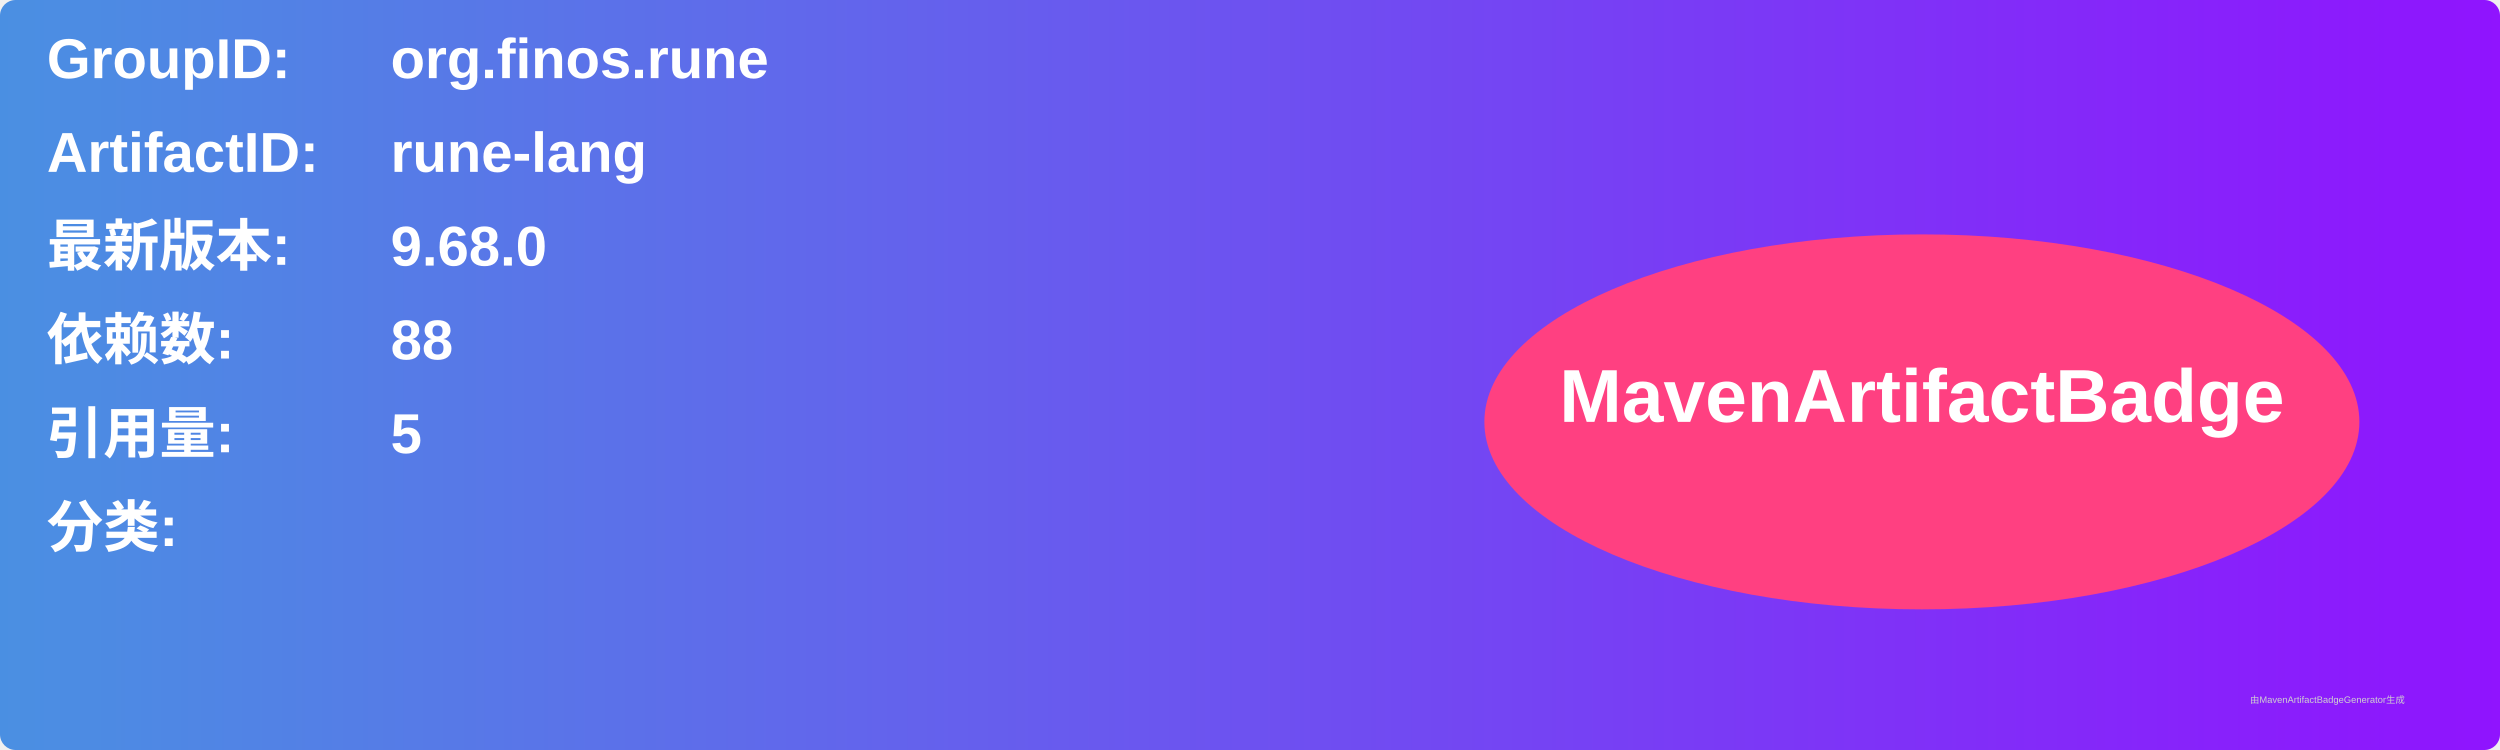
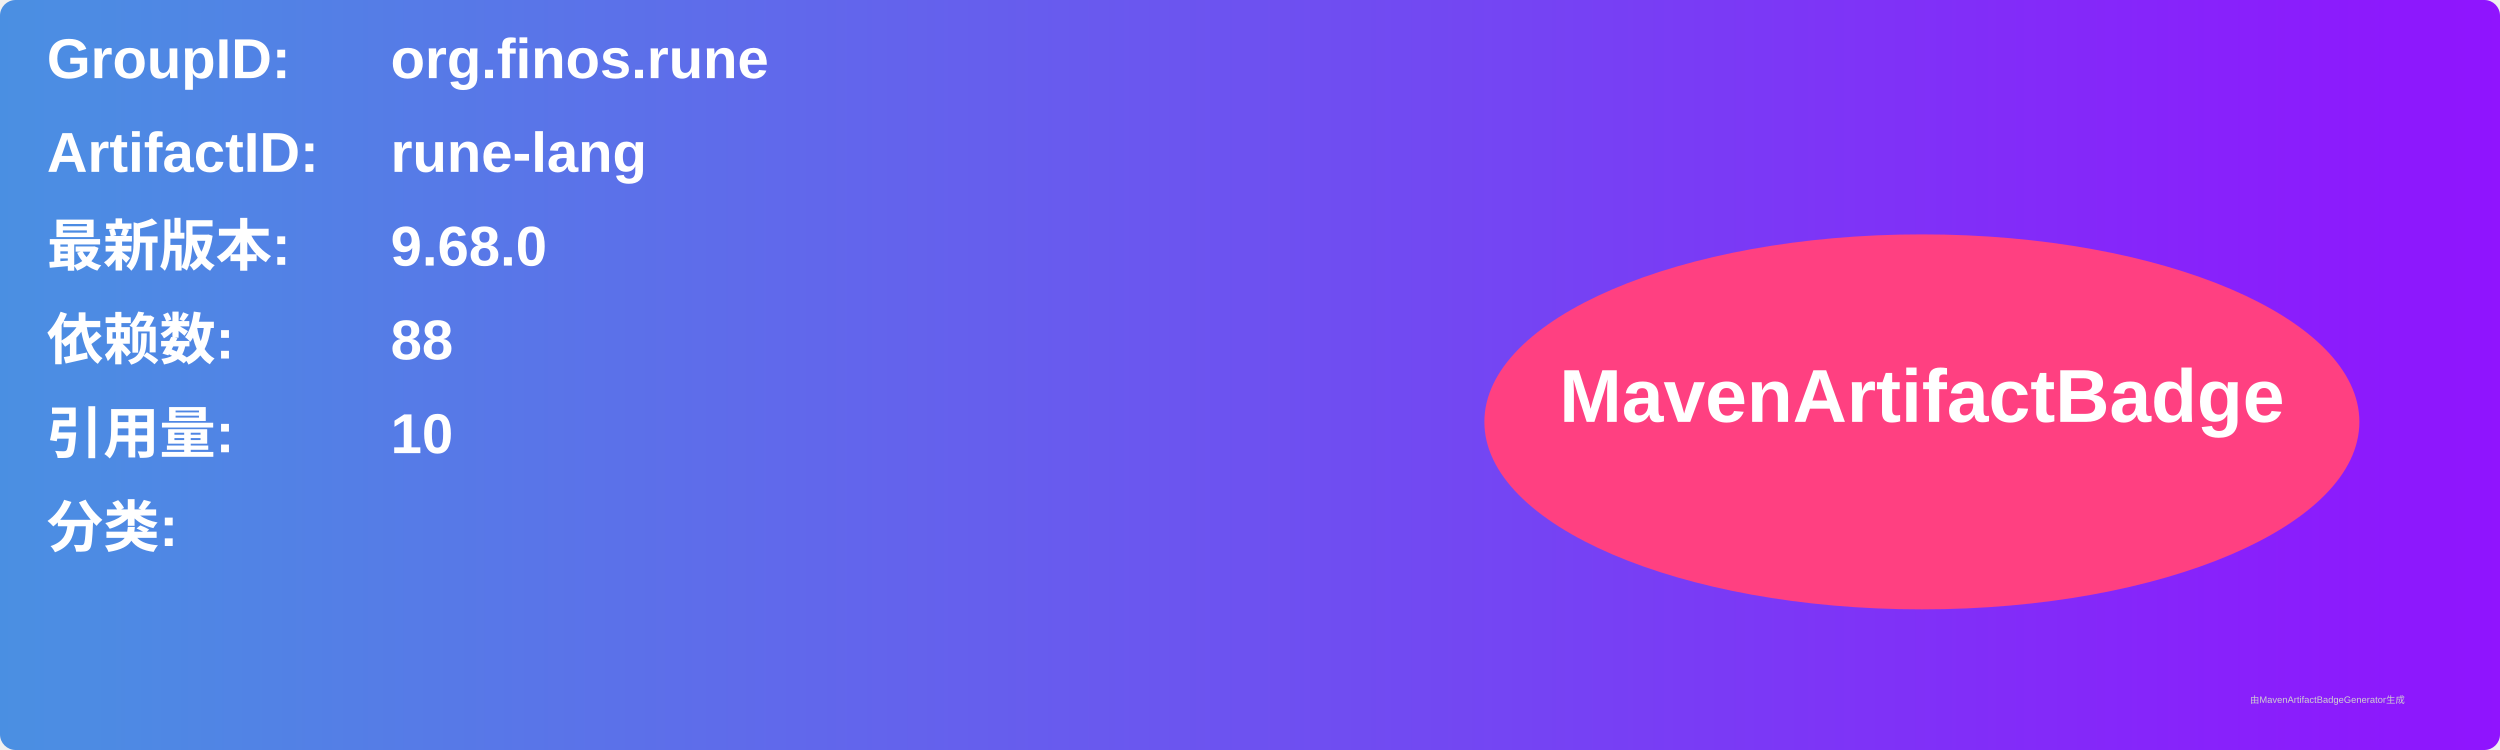
<svg xmlns="http://www.w3.org/2000/svg" width="800" height="240" viewBox="0 0 800 240">
  <linearGradient id="grad" x1="0%" y1="0%" x2="100%" y2="0%">
    <stop offset="0%" stop-color="#4a90e2" />
    <stop offset="100%" stop-color="#9013fe" />
  </linearGradient>
  <rect width="100%" height="100%" rx="5" ry="5" fill="url(#grad)" />
  <g transform="translate(15, 15)">
    <text x="0" y="10" font-family="Arial" font-size="18" fill="white" font-weight="bold" width="260">GroupID:</text>
    <text x="110" y="10" font-family="Arial" font-size="18" fill="white" font-weight="bold" width="460">org.finos.rune</text>
    <text x="0" y="40" font-family="Arial" font-size="18" fill="white" font-weight="bold" width="260">ArtifactID:</text>
    <text x="110" y="40" font-family="Arial" font-size="18" fill="white" font-weight="bold" width="460">rune-lang</text>
    <text x="0" y="70" font-family="Arial" font-size="18" fill="white" font-weight="bold">最新版本:</text>
    <text x="110" y="70" font-family="Arial" font-size="18" fill="white" font-weight="bold">
      <tspan font-weight="bold">9.68.0</tspan>
    </text>
    <text x="0" y="100" font-family="Arial" font-size="18" fill="white" font-weight="bold">依赖数: </text>
    <text x="110" y="100" font-family="Arial" font-size="18" fill="white">
      <tspan font-weight="bold">88</tspan>
    </text>
    <text x="0" y="130" font-family="Arial" font-size="18" fill="white" font-weight="bold">引用量: </text>
    <text x="110" y="130" font-family="Arial" font-size="18" fill="white">
-       <tspan font-weight="bold">5</tspan>
+       <tspan font-weight="bold">10</tspan>
    </text>
    <text x="0" y="160" font-family="Arial" font-size="18" fill="white" font-weight="bold">分类:</text>
    <text x="10" y="190" font-family="Arial" font-size="10" fill="white">
      <tspan font-weight="bold" />
    </text>
    <ellipse cx="600" cy="120" rx="140" ry="60" fill="#ff4081" />
    <text x="600" y="120" text-anchor="middle" font-family="Arial" font-size="24" fill="white" font-weight="bold">MavenArtifactBadge</text>
  </g>
  <text x="720" y="225" font-family="Arial" font-size="3" fill="#d0d0d0">由MavenArtifactBadgeGenerator生成</text>
</svg>
